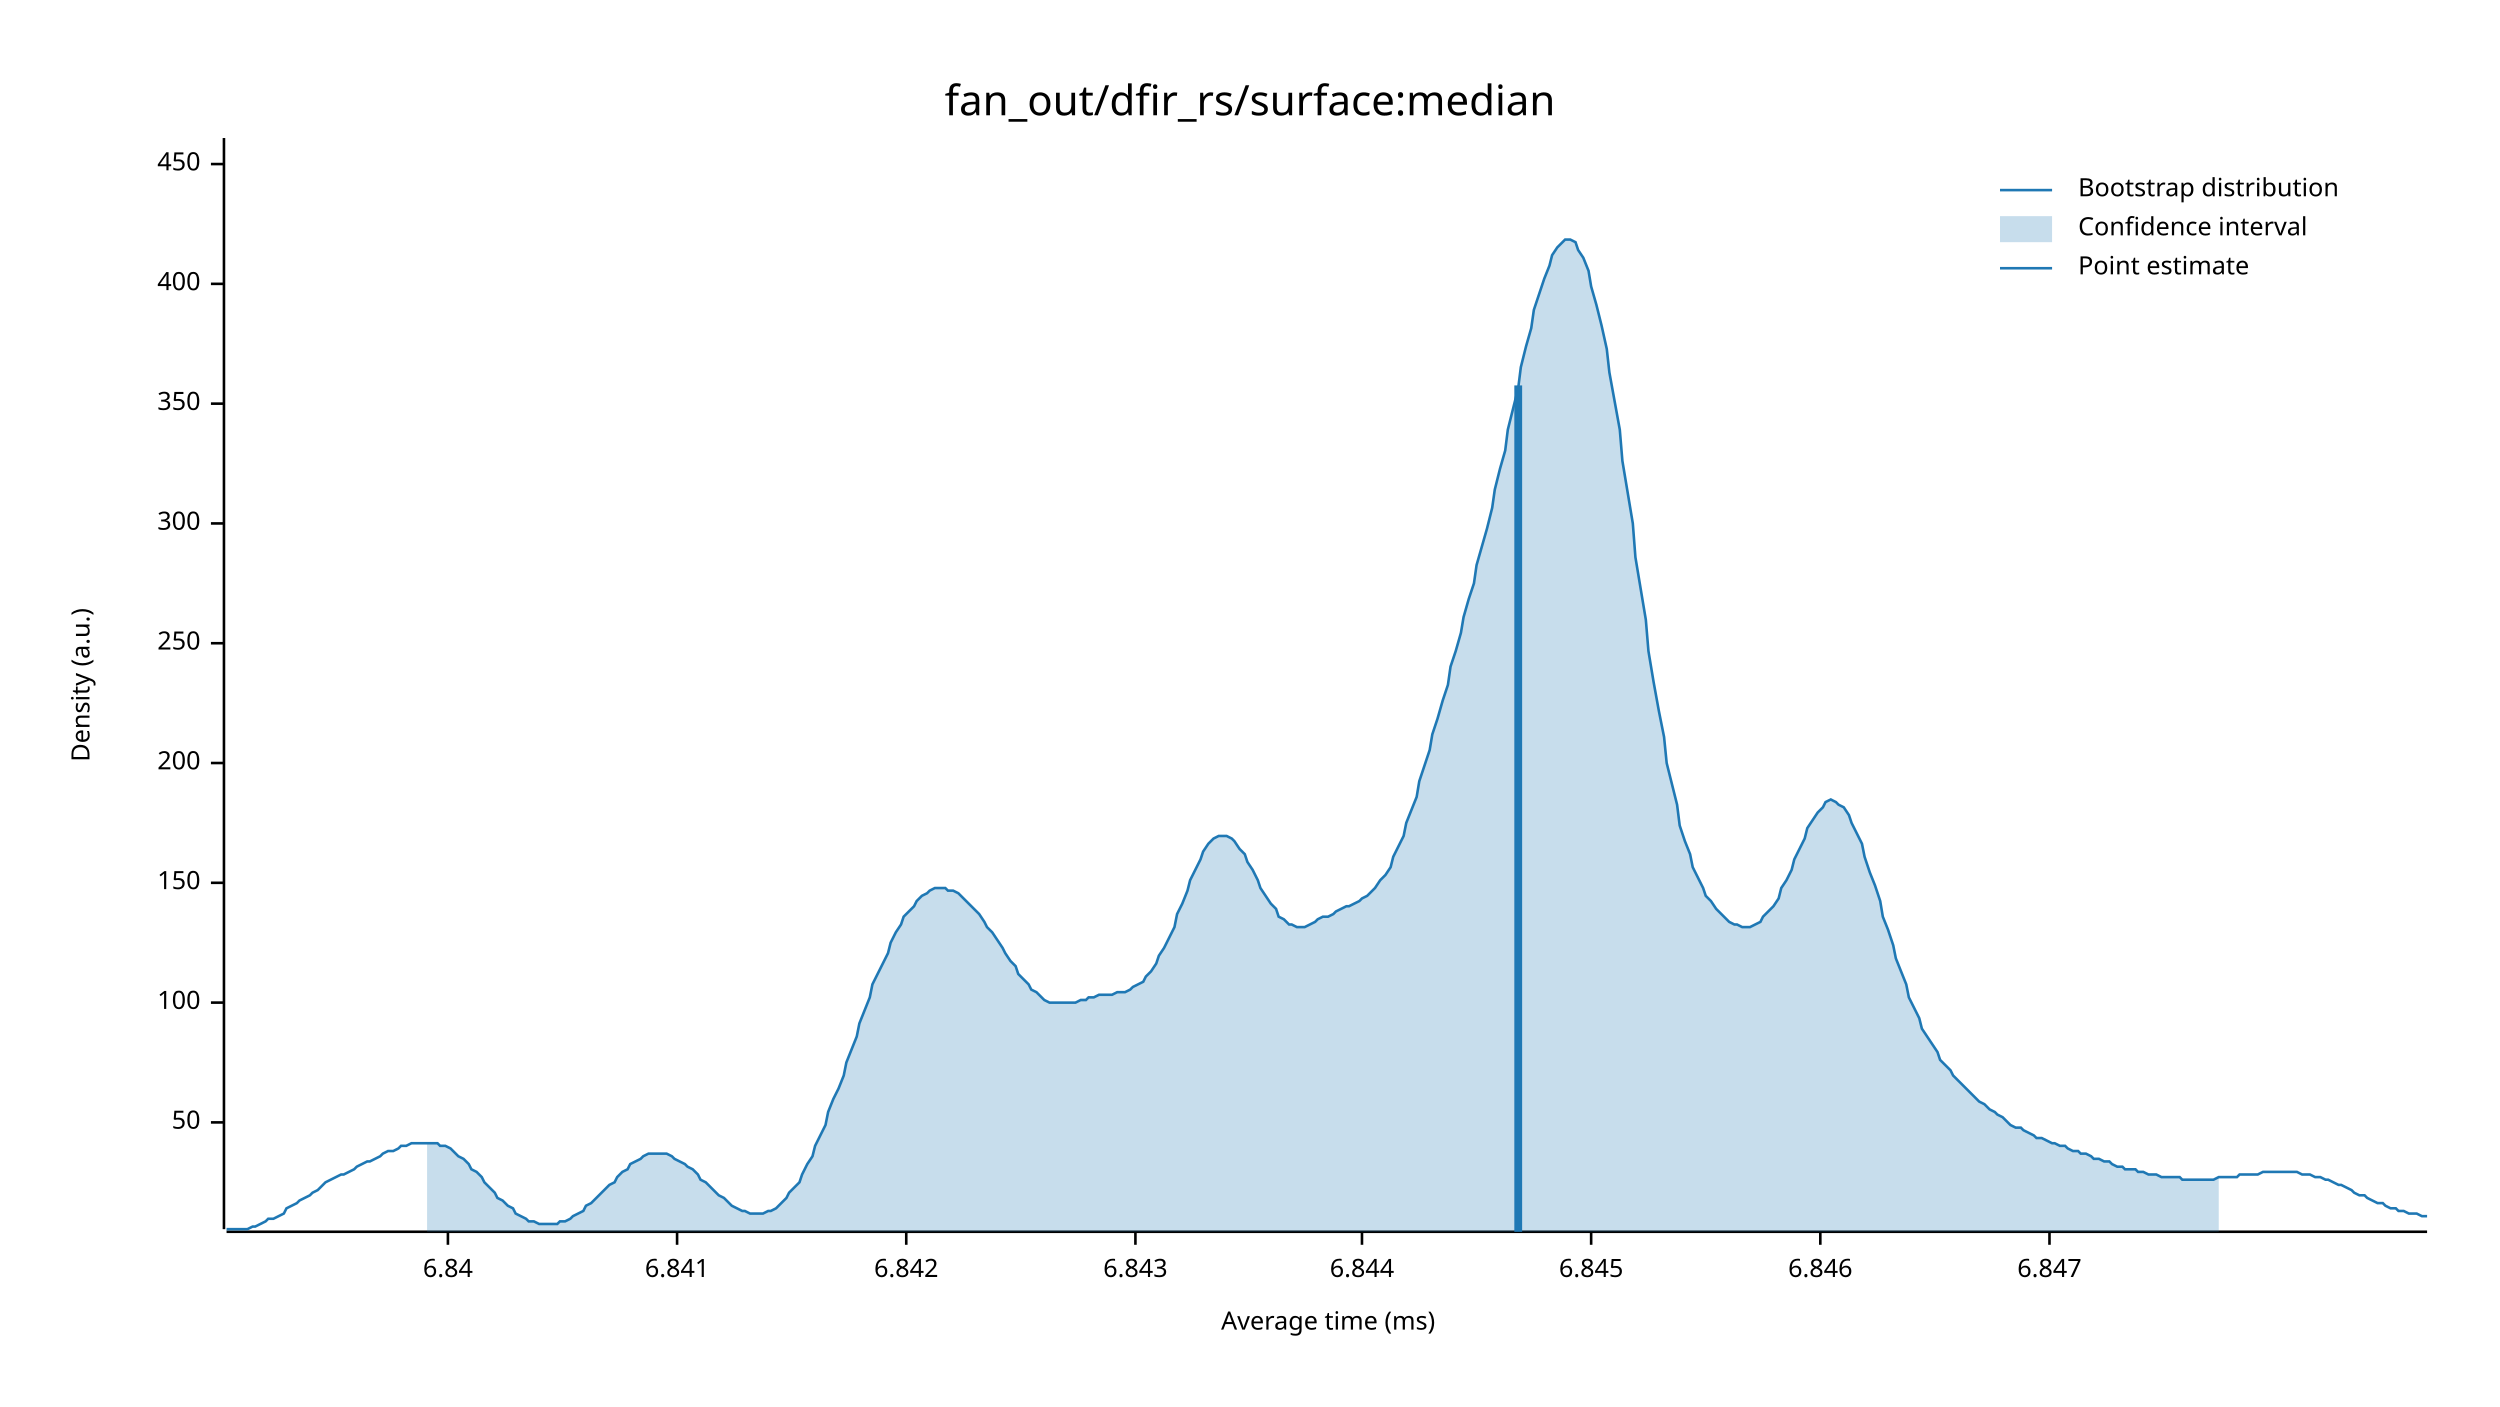
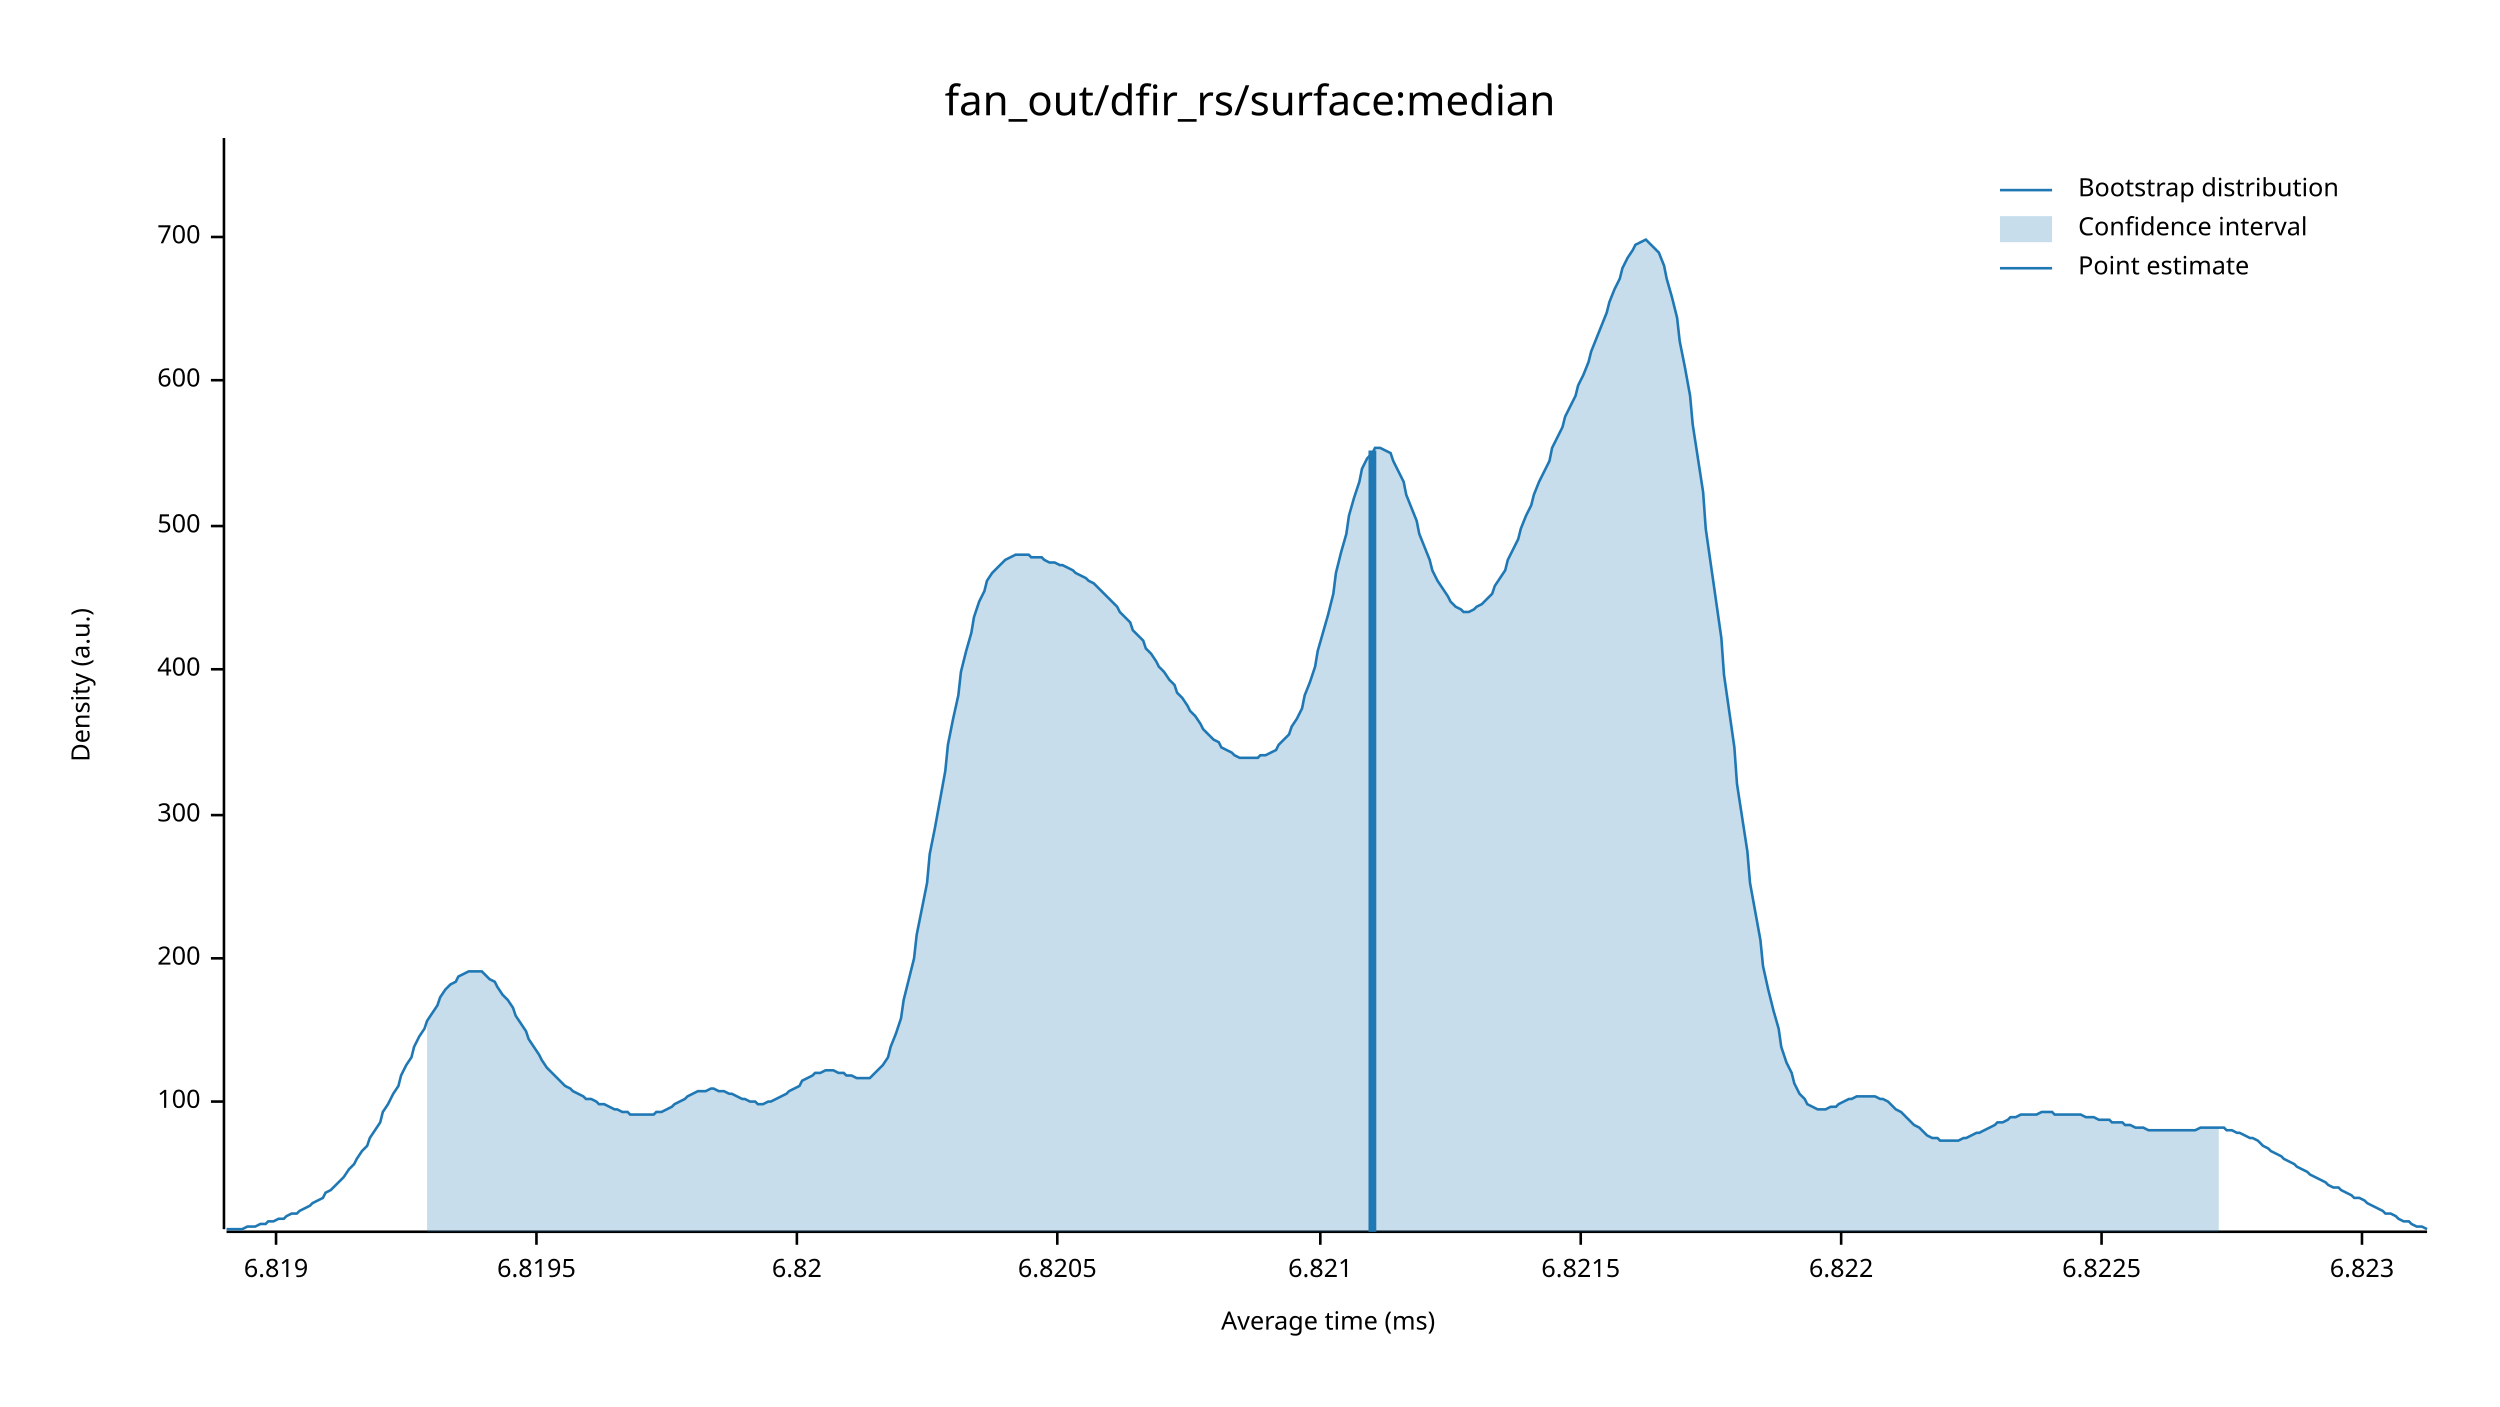
<svg xmlns="http://www.w3.org/2000/svg" width="960" height="540" viewBox="0 0 960 540">
  <text x="480" y="32" dy="0.76em" text-anchor="middle" font-family="sans-serif" font-size="16.129" opacity="1" fill="#000000">
fan_out/dfir_rs/surface:median
</text>
  <text x="27" y="263" dy="0.76em" text-anchor="middle" font-family="sans-serif" font-size="9.677" opacity="1" fill="#000000" transform="rotate(270, 27, 263)">
Density (a.u.)
</text>
  <text x="510" y="513" dy="-0.5ex" text-anchor="middle" font-family="sans-serif" font-size="9.677" opacity="1" fill="#000000">
Average time (ms)
</text>
  <polyline fill="none" opacity="1" stroke="#000000" stroke-width="1" points="86,53 86,472 " />
-   <text x="77" y="431" dy="0.5ex" text-anchor="end" font-family="sans-serif" font-size="9.677" opacity="1" fill="#000000">
- 50
- </text>
-   <polyline fill="none" opacity="1" stroke="#000000" stroke-width="1" points="81,431 86,431 " />
-   <text x="77" y="385" dy="0.5ex" text-anchor="end" font-family="sans-serif" font-size="9.677" opacity="1" fill="#000000">
+   <text x="77" y="423" dy="0.5ex" text-anchor="end" font-family="sans-serif" font-size="9.677" opacity="1" fill="#000000">
100
</text>
-   <polyline fill="none" opacity="1" stroke="#000000" stroke-width="1" points="81,385 86,385 " />
-   <text x="77" y="339" dy="0.5ex" text-anchor="end" font-family="sans-serif" font-size="9.677" opacity="1" fill="#000000">
- 150
- </text>
-   <polyline fill="none" opacity="1" stroke="#000000" stroke-width="1" points="81,339 86,339 " />
-   <text x="77" y="293" dy="0.5ex" text-anchor="end" font-family="sans-serif" font-size="9.677" opacity="1" fill="#000000">
+   <polyline fill="none" opacity="1" stroke="#000000" stroke-width="1" points="81,423 86,423 " />
+   <text x="77" y="368" dy="0.5ex" text-anchor="end" font-family="sans-serif" font-size="9.677" opacity="1" fill="#000000">
200
</text>
-   <polyline fill="none" opacity="1" stroke="#000000" stroke-width="1" points="81,293 86,293 " />
-   <text x="77" y="247" dy="0.5ex" text-anchor="end" font-family="sans-serif" font-size="9.677" opacity="1" fill="#000000">
- 250
- </text>
-   <polyline fill="none" opacity="1" stroke="#000000" stroke-width="1" points="81,247 86,247 " />
-   <text x="77" y="201" dy="0.5ex" text-anchor="end" font-family="sans-serif" font-size="9.677" opacity="1" fill="#000000">
+   <polyline fill="none" opacity="1" stroke="#000000" stroke-width="1" points="81,368 86,368 " />
+   <text x="77" y="313" dy="0.5ex" text-anchor="end" font-family="sans-serif" font-size="9.677" opacity="1" fill="#000000">
300
</text>
-   <polyline fill="none" opacity="1" stroke="#000000" stroke-width="1" points="81,201 86,201 " />
-   <text x="77" y="155" dy="0.5ex" text-anchor="end" font-family="sans-serif" font-size="9.677" opacity="1" fill="#000000">
- 350
- </text>
-   <polyline fill="none" opacity="1" stroke="#000000" stroke-width="1" points="81,155 86,155 " />
-   <text x="77" y="109" dy="0.5ex" text-anchor="end" font-family="sans-serif" font-size="9.677" opacity="1" fill="#000000">
+   <polyline fill="none" opacity="1" stroke="#000000" stroke-width="1" points="81,313 86,313 " />
+   <text x="77" y="257" dy="0.5ex" text-anchor="end" font-family="sans-serif" font-size="9.677" opacity="1" fill="#000000">
400
</text>
-   <polyline fill="none" opacity="1" stroke="#000000" stroke-width="1" points="81,109 86,109 " />
-   <text x="77" y="63" dy="0.5ex" text-anchor="end" font-family="sans-serif" font-size="9.677" opacity="1" fill="#000000">
- 450
+   <polyline fill="none" opacity="1" stroke="#000000" stroke-width="1" points="81,257 86,257 " />
+   <text x="77" y="202" dy="0.5ex" text-anchor="end" font-family="sans-serif" font-size="9.677" opacity="1" fill="#000000">
+ 500
</text>
-   <polyline fill="none" opacity="1" stroke="#000000" stroke-width="1" points="81,63 86,63 " />
+   <polyline fill="none" opacity="1" stroke="#000000" stroke-width="1" points="81,202 86,202 " />
+   <text x="77" y="146" dy="0.5ex" text-anchor="end" font-family="sans-serif" font-size="9.677" opacity="1" fill="#000000">
+ 600
+ </text>
+   <polyline fill="none" opacity="1" stroke="#000000" stroke-width="1" points="81,146 86,146 " />
+   <text x="77" y="91" dy="0.5ex" text-anchor="end" font-family="sans-serif" font-size="9.677" opacity="1" fill="#000000">
+ 700
+ </text>
+   <polyline fill="none" opacity="1" stroke="#000000" stroke-width="1" points="81,91 86,91 " />
  <polyline fill="none" opacity="1" stroke="#000000" stroke-width="1" points="87,473 932,473 " />
-   <text x="172" y="483" dy="0.76em" text-anchor="middle" font-family="sans-serif" font-size="9.677" opacity="1" fill="#000000">
- 6.84
+   <text x="106" y="483" dy="0.76em" text-anchor="middle" font-family="sans-serif" font-size="9.677" opacity="1" fill="#000000">
+ 6.819
</text>
-   <polyline fill="none" opacity="1" stroke="#000000" stroke-width="1" points="172,473 172,478 " />
-   <text x="260" y="483" dy="0.76em" text-anchor="middle" font-family="sans-serif" font-size="9.677" opacity="1" fill="#000000">
- 6.841
+   <polyline fill="none" opacity="1" stroke="#000000" stroke-width="1" points="106,473 106,478 " />
+   <text x="206" y="483" dy="0.76em" text-anchor="middle" font-family="sans-serif" font-size="9.677" opacity="1" fill="#000000">
+ 6.8195
</text>
-   <polyline fill="none" opacity="1" stroke="#000000" stroke-width="1" points="260,473 260,478 " />
-   <text x="348" y="483" dy="0.76em" text-anchor="middle" font-family="sans-serif" font-size="9.677" opacity="1" fill="#000000">
- 6.842
+   <polyline fill="none" opacity="1" stroke="#000000" stroke-width="1" points="206,473 206,478 " />
+   <text x="306" y="483" dy="0.76em" text-anchor="middle" font-family="sans-serif" font-size="9.677" opacity="1" fill="#000000">
+ 6.82
</text>
-   <polyline fill="none" opacity="1" stroke="#000000" stroke-width="1" points="348,473 348,478 " />
-   <text x="436" y="483" dy="0.76em" text-anchor="middle" font-family="sans-serif" font-size="9.677" opacity="1" fill="#000000">
- 6.843
+   <polyline fill="none" opacity="1" stroke="#000000" stroke-width="1" points="306,473 306,478 " />
+   <text x="406" y="483" dy="0.76em" text-anchor="middle" font-family="sans-serif" font-size="9.677" opacity="1" fill="#000000">
+ 6.8205
</text>
-   <polyline fill="none" opacity="1" stroke="#000000" stroke-width="1" points="436,473 436,478 " />
-   <text x="523" y="483" dy="0.76em" text-anchor="middle" font-family="sans-serif" font-size="9.677" opacity="1" fill="#000000">
- 6.844
+   <polyline fill="none" opacity="1" stroke="#000000" stroke-width="1" points="406,473 406,478 " />
+   <text x="507" y="483" dy="0.76em" text-anchor="middle" font-family="sans-serif" font-size="9.677" opacity="1" fill="#000000">
+ 6.821
</text>
-   <polyline fill="none" opacity="1" stroke="#000000" stroke-width="1" points="523,473 523,478 " />
-   <text x="611" y="483" dy="0.76em" text-anchor="middle" font-family="sans-serif" font-size="9.677" opacity="1" fill="#000000">
- 6.845
+   <polyline fill="none" opacity="1" stroke="#000000" stroke-width="1" points="507,473 507,478 " />
+   <text x="607" y="483" dy="0.76em" text-anchor="middle" font-family="sans-serif" font-size="9.677" opacity="1" fill="#000000">
+ 6.8215
</text>
-   <polyline fill="none" opacity="1" stroke="#000000" stroke-width="1" points="611,473 611,478 " />
-   <text x="699" y="483" dy="0.76em" text-anchor="middle" font-family="sans-serif" font-size="9.677" opacity="1" fill="#000000">
- 6.846
+   <polyline fill="none" opacity="1" stroke="#000000" stroke-width="1" points="607,473 607,478 " />
+   <text x="707" y="483" dy="0.76em" text-anchor="middle" font-family="sans-serif" font-size="9.677" opacity="1" fill="#000000">
+ 6.822
</text>
-   <polyline fill="none" opacity="1" stroke="#000000" stroke-width="1" points="699,473 699,478 " />
-   <text x="787" y="483" dy="0.76em" text-anchor="middle" font-family="sans-serif" font-size="9.677" opacity="1" fill="#000000">
- 6.847
+   <polyline fill="none" opacity="1" stroke="#000000" stroke-width="1" points="707,473 707,478 " />
+   <text x="807" y="483" dy="0.76em" text-anchor="middle" font-family="sans-serif" font-size="9.677" opacity="1" fill="#000000">
+ 6.8225
</text>
-   <polyline fill="none" opacity="1" stroke="#000000" stroke-width="1" points="787,473 787,478 " />
-   <polyline fill="none" opacity="1" stroke="#1F78B4" stroke-width="1" points="87,472 88,472 90,472 92,472 93,472 95,472 97,471 98,471 100,470 102,469 103,468 105,468 107,467 109,466 110,464 112,463 114,462 115,461 117,460 119,459 120,458 122,457 124,455 125,454 127,453 129,452 131,451 132,451 134,450 136,449 137,448 139,447 141,446 142,446 144,445 146,444 147,443 149,442 151,442 153,441 154,440 156,440 158,439 159,439 161,439 163,439 164,439 166,439 168,439 169,440 171,440 173,441 175,443 176,444 178,445 180,447 181,449 183,450 185,452 186,454 188,456 190,458 191,460 193,461 195,463 197,464 198,466 200,467 202,468 203,469 205,469 207,470 208,470 210,470 212,470 214,470 215,469 217,469 219,468 220,467 222,466 224,465 225,463 227,462 229,460 230,459 232,457 234,455 236,454 237,452 239,450 241,449 242,447 244,446 246,445 247,444 249,443 251,443 252,443 254,443 256,443 258,444 259,445 261,446 263,447 264,448 266,449 268,451 269,453 271,454 273,456 274,457 276,459 278,460 280,462 281,463 283,464 285,465 286,465 288,466 290,466 291,466 293,466 295,465 296,465 298,464 300,462 302,460 303,458 305,456 307,454 308,451 310,447 312,444 313,440 315,436 317,432 318,427 320,422 322,418 324,413 325,408 327,403 329,398 330,393 332,388 334,383 335,378 337,374 339,370 341,366 342,362 344,358 346,355 347,352 349,350 351,348 352,346 354,344 356,343 357,342 359,341 361,341 363,341 364,342 366,342 368,343 369,344 371,346 373,348 374,349 376,351 378,354 379,356 381,358 383,361 385,364 386,366 388,369 390,371 391,374 393,376 395,378 396,380 398,381 400,383 401,384 403,385 405,385 407,385 408,385 410,385 412,385 413,385 415,384 417,384 418,383 420,383 422,382 423,382 425,382 427,382 429,381 430,381 432,381 434,380 435,379 437,378 439,377 440,375 442,373 444,370 445,367 447,364 449,360 451,356 452,351 454,347 456,342 457,338 459,334 461,330 462,327 464,324 466,322 468,321 469,321 471,321 473,322 474,323 476,326 478,328 479,331 481,334 483,338 484,341 486,344 488,347 490,349 491,352 493,353 495,355 496,355 498,356 500,356 501,356 503,355 505,354 506,353 508,352 510,352 512,351 513,350 515,349 517,348 518,348 520,347 522,346 523,345 525,344 527,342 528,341 530,338 532,336 534,333 535,329 537,325 539,321 540,316 542,311 544,306 545,300 547,294 549,288 550,282 552,276 554,269 556,263 557,256 559,250 561,243 562,237 564,230 566,224 567,217 569,210 571,203 573,195 574,188 576,180 578,173 579,165 581,157 583,149 584,141 586,133 588,126 589,119 591,113 593,107 595,102 596,98 598,95 600,93 601,92 603,92 605,93 606,96 608,99 610,104 611,110 613,117 615,125 617,134 618,143 620,154 622,165 623,177 625,189 627,201 628,214 630,226 632,238 633,250 635,262 637,273 639,283 640,293 642,301 644,309 645,317 647,323 649,328 650,333 652,337 654,341 655,344 657,346 659,349 661,351 662,352 664,354 666,355 667,355 669,356 671,356 672,356 674,355 676,354 677,352 679,350 681,348 683,345 684,341 686,338 688,334 689,330 691,326 693,322 694,318 696,315 698,312 700,310 701,308 703,307 705,308 706,309 708,310 710,313 711,316 713,320 715,324 716,329 718,335 720,340 722,346 723,352 725,357 727,363 728,368 730,373 732,378 733,383 735,387 737,391 738,395 740,398 742,401 744,404 745,407 747,409 749,411 750,413 752,415 754,417 755,418 757,420 759,422 760,423 762,424 764,426 766,427 767,428 769,429 771,431 772,432 774,433 776,433 777,434 779,435 781,436 782,437 784,437 786,438 788,439 789,439 791,440 793,440 794,441 796,442 798,442 799,443 801,443 803,444 804,445 806,445 808,446 810,446 811,447 813,448 815,448 816,449 818,449 820,449 821,450 823,450 825,451 827,451 828,451 830,452 832,452 833,452 835,452 837,452 838,453 840,453 842,453 843,453 845,453 847,453 849,453 850,453 852,452 854,452 855,452 857,452 859,452 860,451 862,451 864,451 865,451 867,451 869,450 871,450 872,450 874,450 876,450 877,450 879,450 881,450 882,450 884,451 886,451 887,451 889,452 891,452 893,453 894,453 896,454 898,455 899,455 901,456 903,457 904,458 906,459 908,459 909,460 911,461 913,462 915,462 916,463 918,464 920,464 921,465 923,465 925,466 926,466 928,466 930,467 932,467 " />
-   <polygon opacity="0.25" fill="#1F78B4" points="164,439 166,439 168,439 169,440 171,440 173,441 175,443 176,444 178,445 180,447 181,449 183,450 185,452 186,454 188,456 190,458 191,460 193,461 195,463 197,464 198,466 200,467 202,468 203,469 205,469 207,470 208,470 210,470 212,470 214,470 215,469 217,469 219,468 220,467 222,466 224,465 225,463 227,462 229,460 230,459 232,457 234,455 236,454 237,452 239,450 241,449 242,447 244,446 246,445 247,444 249,443 251,443 252,443 254,443 256,443 258,444 259,445 261,446 263,447 264,448 266,449 268,451 269,453 271,454 273,456 274,457 276,459 278,460 280,462 281,463 283,464 285,465 286,465 288,466 290,466 291,466 293,466 295,465 296,465 298,464 300,462 302,460 303,458 305,456 307,454 308,451 310,447 312,444 313,440 315,436 317,432 318,427 320,422 322,418 324,413 325,408 327,403 329,398 330,393 332,388 334,383 335,378 337,374 339,370 341,366 342,362 344,358 346,355 347,352 349,350 351,348 352,346 354,344 356,343 357,342 359,341 361,341 363,341 364,342 366,342 368,343 369,344 371,346 373,348 374,349 376,351 378,354 379,356 381,358 383,361 385,364 386,366 388,369 390,371 391,374 393,376 395,378 396,380 398,381 400,383 401,384 403,385 405,385 407,385 408,385 410,385 412,385 413,385 415,384 417,384 418,383 420,383 422,382 423,382 425,382 427,382 429,381 430,381 432,381 434,380 435,379 437,378 439,377 440,375 442,373 444,370 445,367 447,364 449,360 451,356 452,351 454,347 456,342 457,338 459,334 461,330 462,327 464,324 466,322 468,321 469,321 471,321 473,322 474,323 476,326 478,328 479,331 481,334 483,338 484,341 486,344 488,347 490,349 491,352 493,353 495,355 496,355 498,356 500,356 501,356 503,355 505,354 506,353 508,352 510,352 512,351 513,350 515,349 517,348 518,348 520,347 522,346 523,345 525,344 527,342 528,341 530,338 532,336 534,333 535,329 537,325 539,321 540,316 542,311 544,306 545,300 547,294 549,288 550,282 552,276 554,269 556,263 557,256 559,250 561,243 562,237 564,230 566,224 567,217 569,210 571,203 573,195 574,188 576,180 578,173 579,165 581,157 583,149 584,141 586,133 588,126 589,119 591,113 593,107 595,102 596,98 598,95 600,93 601,92 603,92 605,93 606,96 608,99 610,104 611,110 613,117 615,125 617,134 618,143 620,154 622,165 623,177 625,189 627,201 628,214 630,226 632,238 633,250 635,262 637,273 639,283 640,293 642,301 644,309 645,317 647,323 649,328 650,333 652,337 654,341 655,344 657,346 659,349 661,351 662,352 664,354 666,355 667,355 669,356 671,356 672,356 674,355 676,354 677,352 679,350 681,348 683,345 684,341 686,338 688,334 689,330 691,326 693,322 694,318 696,315 698,312 700,310 701,308 703,307 705,308 706,309 708,310 710,313 711,316 713,320 715,324 716,329 718,335 720,340 722,346 723,352 725,357 727,363 728,368 730,373 732,378 733,383 735,387 737,391 738,395 740,398 742,401 744,404 745,407 747,409 749,411 750,413 752,415 754,417 755,418 757,420 759,422 760,423 762,424 764,426 766,427 767,428 769,429 771,431 772,432 774,433 776,433 777,434 779,435 781,436 782,437 784,437 786,438 788,439 789,439 791,440 793,440 794,441 796,442 798,442 799,443 801,443 803,444 804,445 806,445 808,446 810,446 811,447 813,448 815,448 816,449 818,449 820,449 821,450 823,450 825,451 827,451 828,451 830,452 832,452 833,452 835,452 837,452 838,453 840,453 842,453 843,453 845,453 847,453 849,453 850,453 852,452 852,473 164,473 " />
-   <polyline fill="none" opacity="1" stroke="#1F78B4" stroke-width="3" points="583,473 583,148 " />
+   <polyline fill="none" opacity="1" stroke="#000000" stroke-width="1" points="807,473 807,478 " />
+   <text x="907" y="483" dy="0.76em" text-anchor="middle" font-family="sans-serif" font-size="9.677" opacity="1" fill="#000000">
+ 6.823
+ </text>
+   <polyline fill="none" opacity="1" stroke="#000000" stroke-width="1" points="907,473 907,478 " />
+   <polyline fill="none" opacity="1" stroke="#1F78B4" stroke-width="1" points="87,472 88,472 90,472 92,472 93,472 95,471 97,471 98,471 100,470 102,470 103,469 105,469 107,468 109,468 110,467 112,466 114,466 115,465 117,464 119,463 120,462 122,461 124,460 125,458 127,457 129,455 131,453 132,452 134,449 136,447 137,445 139,442 141,440 142,437 144,434 146,431 147,427 149,424 151,420 153,417 154,413 156,409 158,406 159,402 161,398 163,395 164,392 166,389 168,386 169,383 171,380 173,378 175,377 176,375 178,374 180,373 181,373 183,373 185,373 186,374 188,376 190,377 191,379 193,382 195,384 197,387 198,390 200,393 202,396 203,399 205,402 207,405 208,407 210,410 212,412 214,414 215,415 217,417 219,418 220,419 222,420 224,421 225,422 227,422 229,423 230,424 232,424 234,425 236,426 237,426 239,427 241,427 242,428 244,428 246,428 247,428 249,428 251,428 252,427 254,427 256,426 258,425 259,424 261,423 263,422 264,421 266,420 268,419 269,419 271,419 273,418 274,418 276,419 278,419 280,420 281,420 283,421 285,422 286,422 288,423 290,423 291,424 293,424 295,423 296,423 298,422 300,421 302,420 303,419 305,418 307,417 308,415 310,414 312,413 313,412 315,412 317,411 318,411 320,411 322,412 324,412 325,413 327,413 329,414 330,414 332,414 334,414 335,413 337,411 339,409 341,406 342,402 344,397 346,391 347,384 349,376 351,368 352,359 354,349 356,339 357,328 359,318 361,307 363,296 364,286 366,276 368,267 369,258 371,250 373,243 374,237 376,231 378,227 379,223 381,220 383,218 385,216 386,215 388,214 390,213 391,213 393,213 395,213 396,214 398,214 400,214 401,215 403,216 405,216 407,217 408,217 410,218 412,219 413,220 415,221 417,222 418,223 420,224 422,226 423,227 425,229 427,231 429,233 430,235 432,237 434,239 435,242 437,244 439,246 440,249 442,251 444,254 445,256 447,258 449,261 451,263 452,266 454,268 456,271 457,273 459,275 461,278 462,280 464,282 466,284 468,285 469,287 471,288 473,289 474,290 476,291 478,291 479,291 481,291 483,291 484,290 486,290 488,289 490,288 491,286 493,284 495,282 496,279 498,276 500,272 501,267 503,262 505,256 506,250 508,243 510,236 512,228 513,220 515,212 517,205 518,198 520,191 522,185 523,180 525,176 527,174 528,172 530,172 532,173 534,174 535,177 537,181 539,185 540,190 542,195 544,200 545,205 547,210 549,215 550,219 552,223 554,226 556,229 557,231 559,233 561,234 562,235 564,235 566,234 567,233 569,232 571,230 573,228 574,225 576,222 578,219 579,215 581,211 583,207 584,203 586,198 588,194 589,190 591,185 593,181 595,177 596,172 598,168 600,164 601,160 603,156 605,152 606,148 608,144 610,139 611,135 613,130 615,125 617,120 618,116 620,111 622,107 623,103 625,99 627,96 628,94 630,93 632,92 633,93 635,95 637,97 639,102 640,107 642,114 644,122 645,131 647,141 649,152 650,163 652,176 654,189 655,203 657,217 659,231 661,245 662,259 664,273 666,287 667,301 669,314 671,327 672,339 674,350 676,361 677,371 679,380 681,388 683,395 684,402 686,408 688,412 689,416 691,420 693,422 694,424 696,425 698,426 700,426 701,426 703,425 705,425 706,424 708,423 710,422 711,422 713,421 715,421 716,421 718,421 720,421 722,422 723,422 725,423 727,425 728,426 730,427 732,429 733,430 735,432 737,433 738,434 740,436 742,437 744,437 745,438 747,438 749,438 750,438 752,438 754,437 755,437 757,436 759,435 760,435 762,434 764,433 766,432 767,431 769,431 771,430 772,429 774,429 776,428 777,428 779,428 781,428 782,428 784,427 786,427 788,427 789,428 791,428 793,428 794,428 796,428 798,428 799,428 801,429 803,429 804,429 806,430 808,430 810,430 811,431 813,431 815,431 816,432 818,432 820,433 821,433 823,433 825,434 827,434 828,434 830,434 832,434 833,434 835,434 837,434 838,434 840,434 842,434 843,434 845,433 847,433 849,433 850,433 852,433 854,433 855,434 857,434 859,435 860,435 862,436 864,437 865,437 867,438 869,440 871,441 872,442 874,443 876,444 877,445 879,446 881,447 882,448 884,449 886,450 887,451 889,452 891,453 893,454 894,455 896,456 898,456 899,457 901,458 903,459 904,460 906,460 908,461 909,462 911,463 913,464 915,465 916,466 918,466 920,467 921,468 923,469 925,469 926,470 928,471 930,471 932,472 " />
+   <polygon opacity="0.25" fill="#1F78B4" points="164,392 166,389 168,386 169,383 171,380 173,378 175,377 176,375 178,374 180,373 181,373 183,373 185,373 186,374 188,376 190,377 191,379 193,382 195,384 197,387 198,390 200,393 202,396 203,399 205,402 207,405 208,407 210,410 212,412 214,414 215,415 217,417 219,418 220,419 222,420 224,421 225,422 227,422 229,423 230,424 232,424 234,425 236,426 237,426 239,427 241,427 242,428 244,428 246,428 247,428 249,428 251,428 252,427 254,427 256,426 258,425 259,424 261,423 263,422 264,421 266,420 268,419 269,419 271,419 273,418 274,418 276,419 278,419 280,420 281,420 283,421 285,422 286,422 288,423 290,423 291,424 293,424 295,423 296,423 298,422 300,421 302,420 303,419 305,418 307,417 308,415 310,414 312,413 313,412 315,412 317,411 318,411 320,411 322,412 324,412 325,413 327,413 329,414 330,414 332,414 334,414 335,413 337,411 339,409 341,406 342,402 344,397 346,391 347,384 349,376 351,368 352,359 354,349 356,339 357,328 359,318 361,307 363,296 364,286 366,276 368,267 369,258 371,250 373,243 374,237 376,231 378,227 379,223 381,220 383,218 385,216 386,215 388,214 390,213 391,213 393,213 395,213 396,214 398,214 400,214 401,215 403,216 405,216 407,217 408,217 410,218 412,219 413,220 415,221 417,222 418,223 420,224 422,226 423,227 425,229 427,231 429,233 430,235 432,237 434,239 435,242 437,244 439,246 440,249 442,251 444,254 445,256 447,258 449,261 451,263 452,266 454,268 456,271 457,273 459,275 461,278 462,280 464,282 466,284 468,285 469,287 471,288 473,289 474,290 476,291 478,291 479,291 481,291 483,291 484,290 486,290 488,289 490,288 491,286 493,284 495,282 496,279 498,276 500,272 501,267 503,262 505,256 506,250 508,243 510,236 512,228 513,220 515,212 517,205 518,198 520,191 522,185 523,180 525,176 527,174 528,172 530,172 532,173 534,174 535,177 537,181 539,185 540,190 542,195 544,200 545,205 547,210 549,215 550,219 552,223 554,226 556,229 557,231 559,233 561,234 562,235 564,235 566,234 567,233 569,232 571,230 573,228 574,225 576,222 578,219 579,215 581,211 583,207 584,203 586,198 588,194 589,190 591,185 593,181 595,177 596,172 598,168 600,164 601,160 603,156 605,152 606,148 608,144 610,139 611,135 613,130 615,125 617,120 618,116 620,111 622,107 623,103 625,99 627,96 628,94 630,93 632,92 633,93 635,95 637,97 639,102 640,107 642,114 644,122 645,131 647,141 649,152 650,163 652,176 654,189 655,203 657,217 659,231 661,245 662,259 664,273 666,287 667,301 669,314 671,327 672,339 674,350 676,361 677,371 679,380 681,388 683,395 684,402 686,408 688,412 689,416 691,420 693,422 694,424 696,425 698,426 700,426 701,426 703,425 705,425 706,424 708,423 710,422 711,422 713,421 715,421 716,421 718,421 720,421 722,422 723,422 725,423 727,425 728,426 730,427 732,429 733,430 735,432 737,433 738,434 740,436 742,437 744,437 745,438 747,438 749,438 750,438 752,438 754,437 755,437 757,436 759,435 760,435 762,434 764,433 766,432 767,431 769,431 771,430 772,429 774,429 776,428 777,428 779,428 781,428 782,428 784,427 786,427 788,427 789,428 791,428 793,428 794,428 796,428 798,428 799,428 801,429 803,429 804,429 806,430 808,430 810,430 811,431 813,431 815,431 816,432 818,432 820,433 821,433 823,433 825,434 827,434 828,434 830,434 832,434 833,434 835,434 837,434 838,434 840,434 842,434 843,434 845,433 847,433 849,433 850,433 852,433 852,473 164,473 " />
+   <polyline fill="none" opacity="1" stroke="#1F78B4" stroke-width="3" points="527,473 527,173 " />
  <text x="798" y="68" dy="0.76em" text-anchor="start" font-family="sans-serif" font-size="9.677" opacity="1" fill="#000000">
Bootstrap distribution
</text>
  <text x="798" y="83" dy="0.76em" text-anchor="start" font-family="sans-serif" font-size="9.677" opacity="1" fill="#000000">
Confidence interval
</text>
  <text x="798" y="98" dy="0.76em" text-anchor="start" font-family="sans-serif" font-size="9.677" opacity="1" fill="#000000">
Point estimate
</text>
  <polyline fill="none" opacity="1" stroke="#1F78B4" stroke-width="1" points="768,73 788,73 " />
  <rect x="768" y="83" width="20" height="10" opacity="0.25" fill="#1F78B4" stroke="none" />
  <polyline fill="none" opacity="1" stroke="#1F78B4" stroke-width="1" points="768,103 788,103 " />
</svg>
